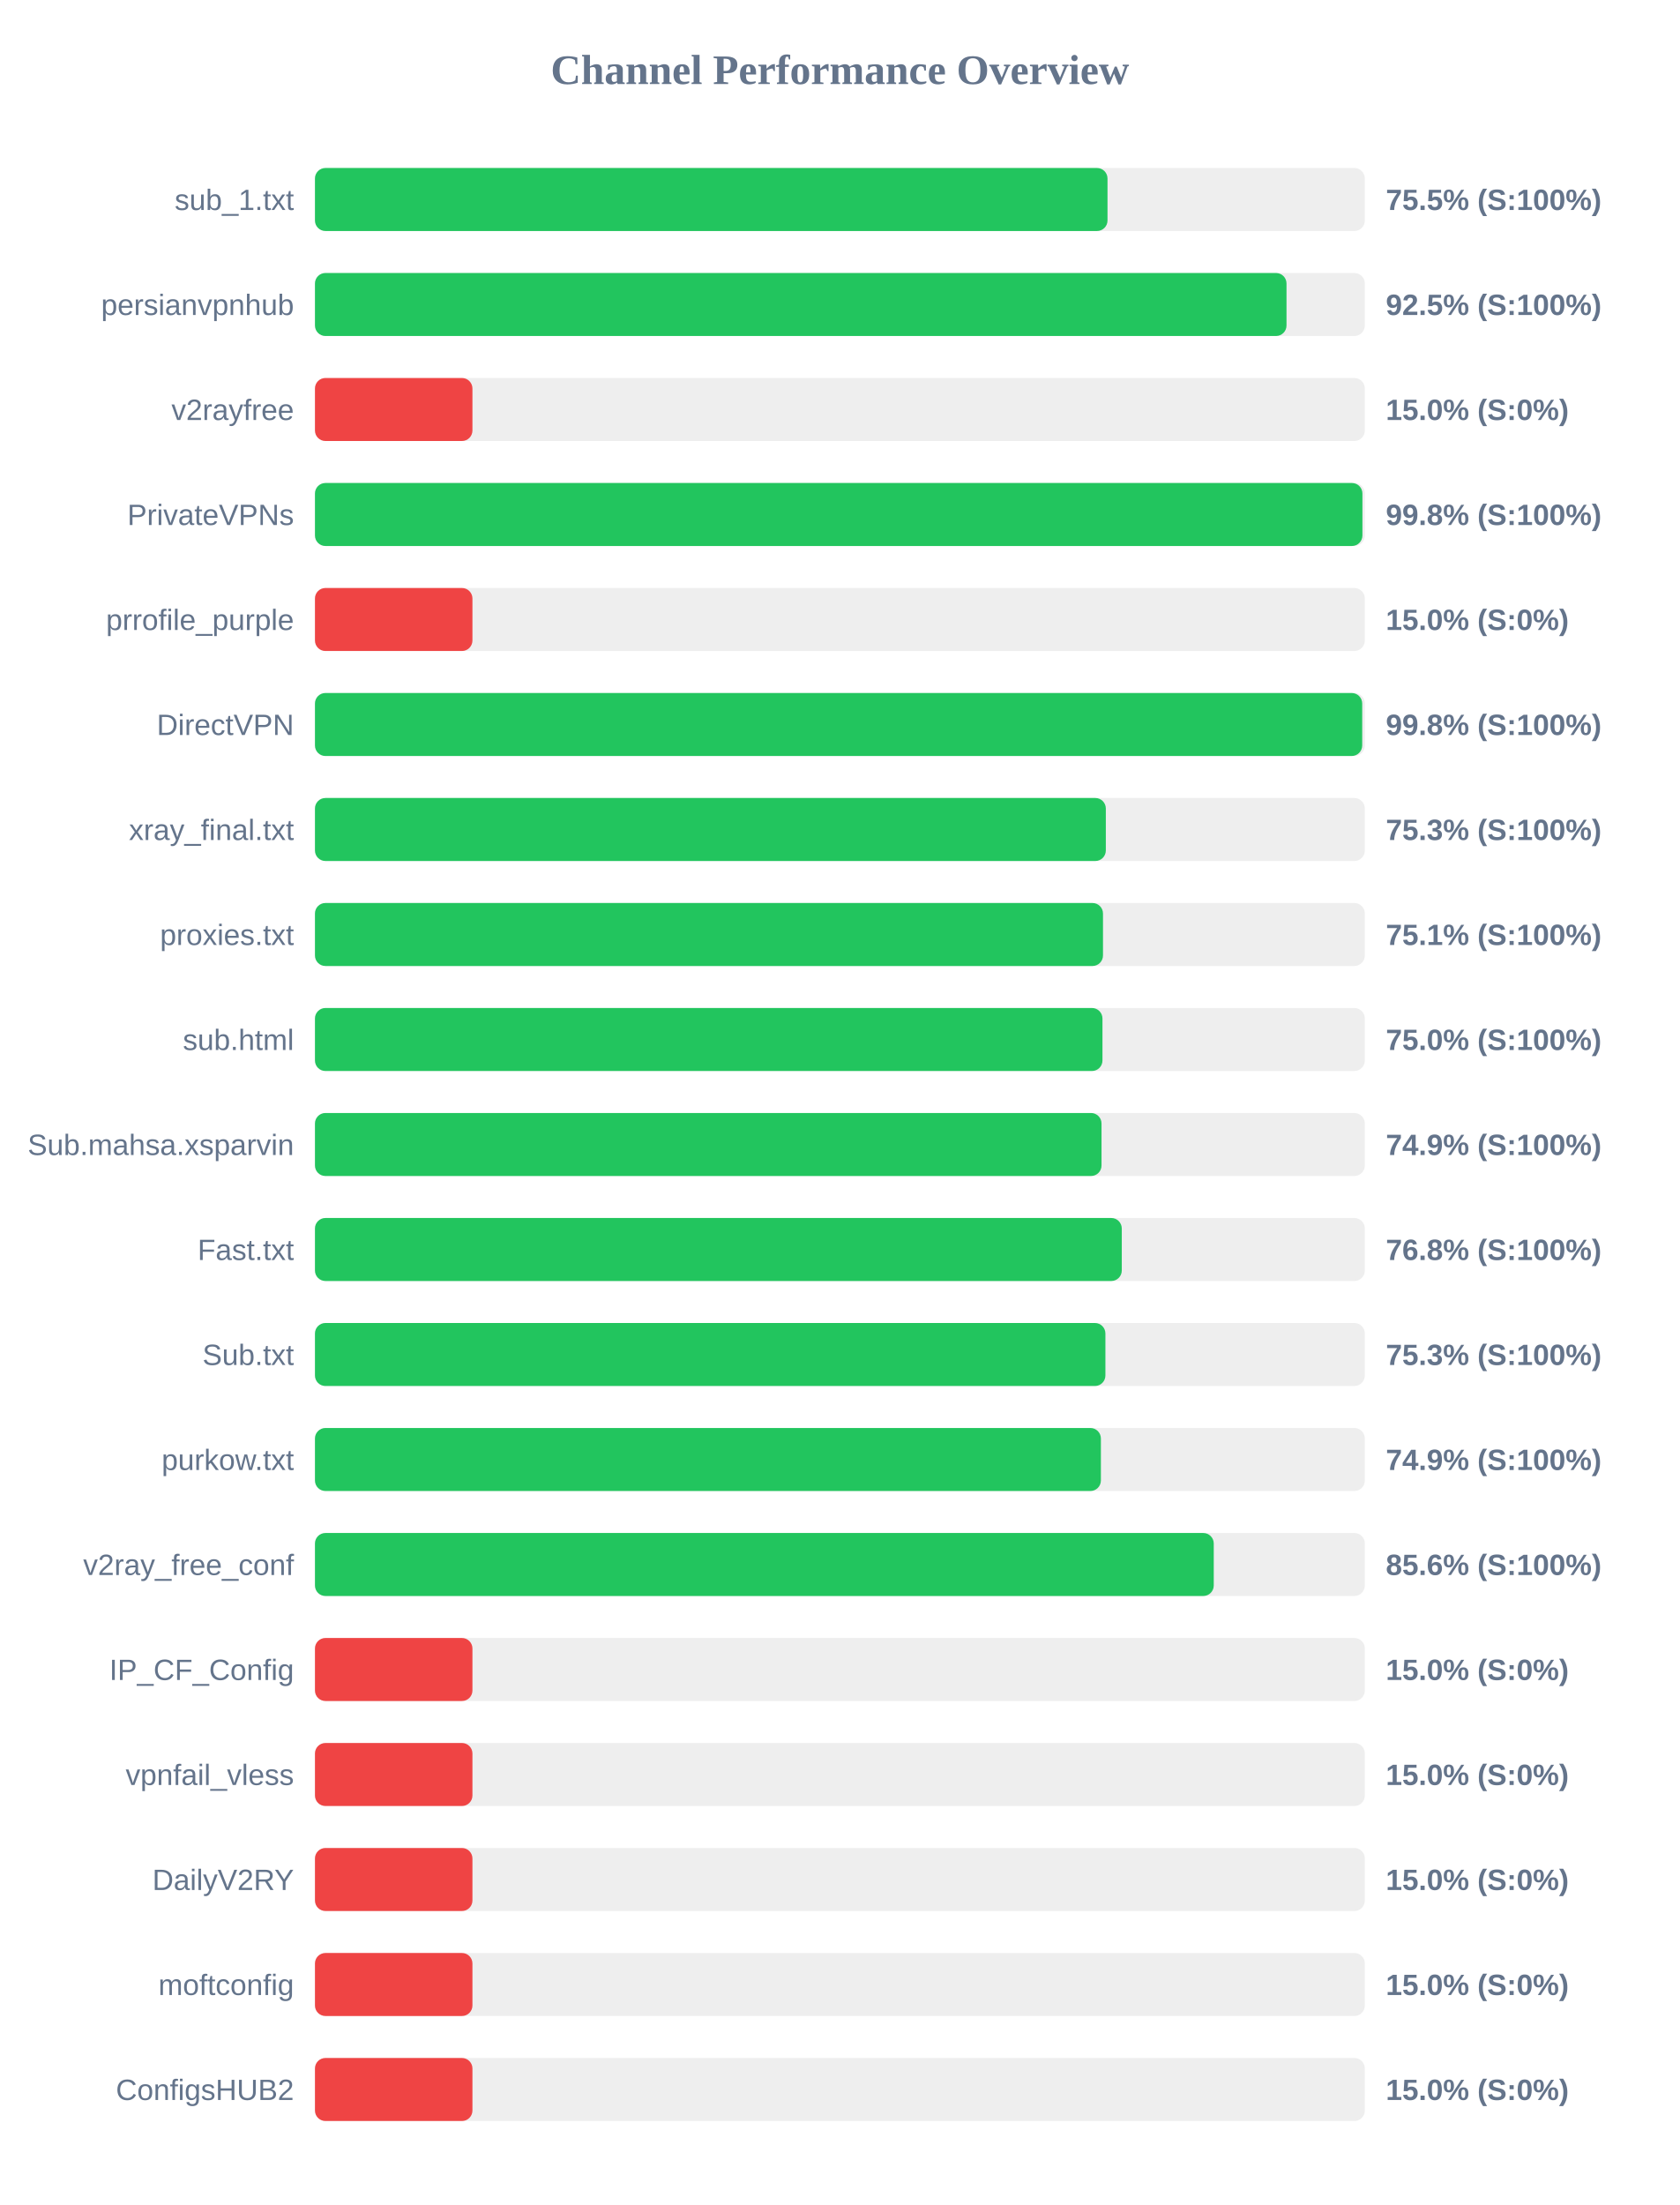
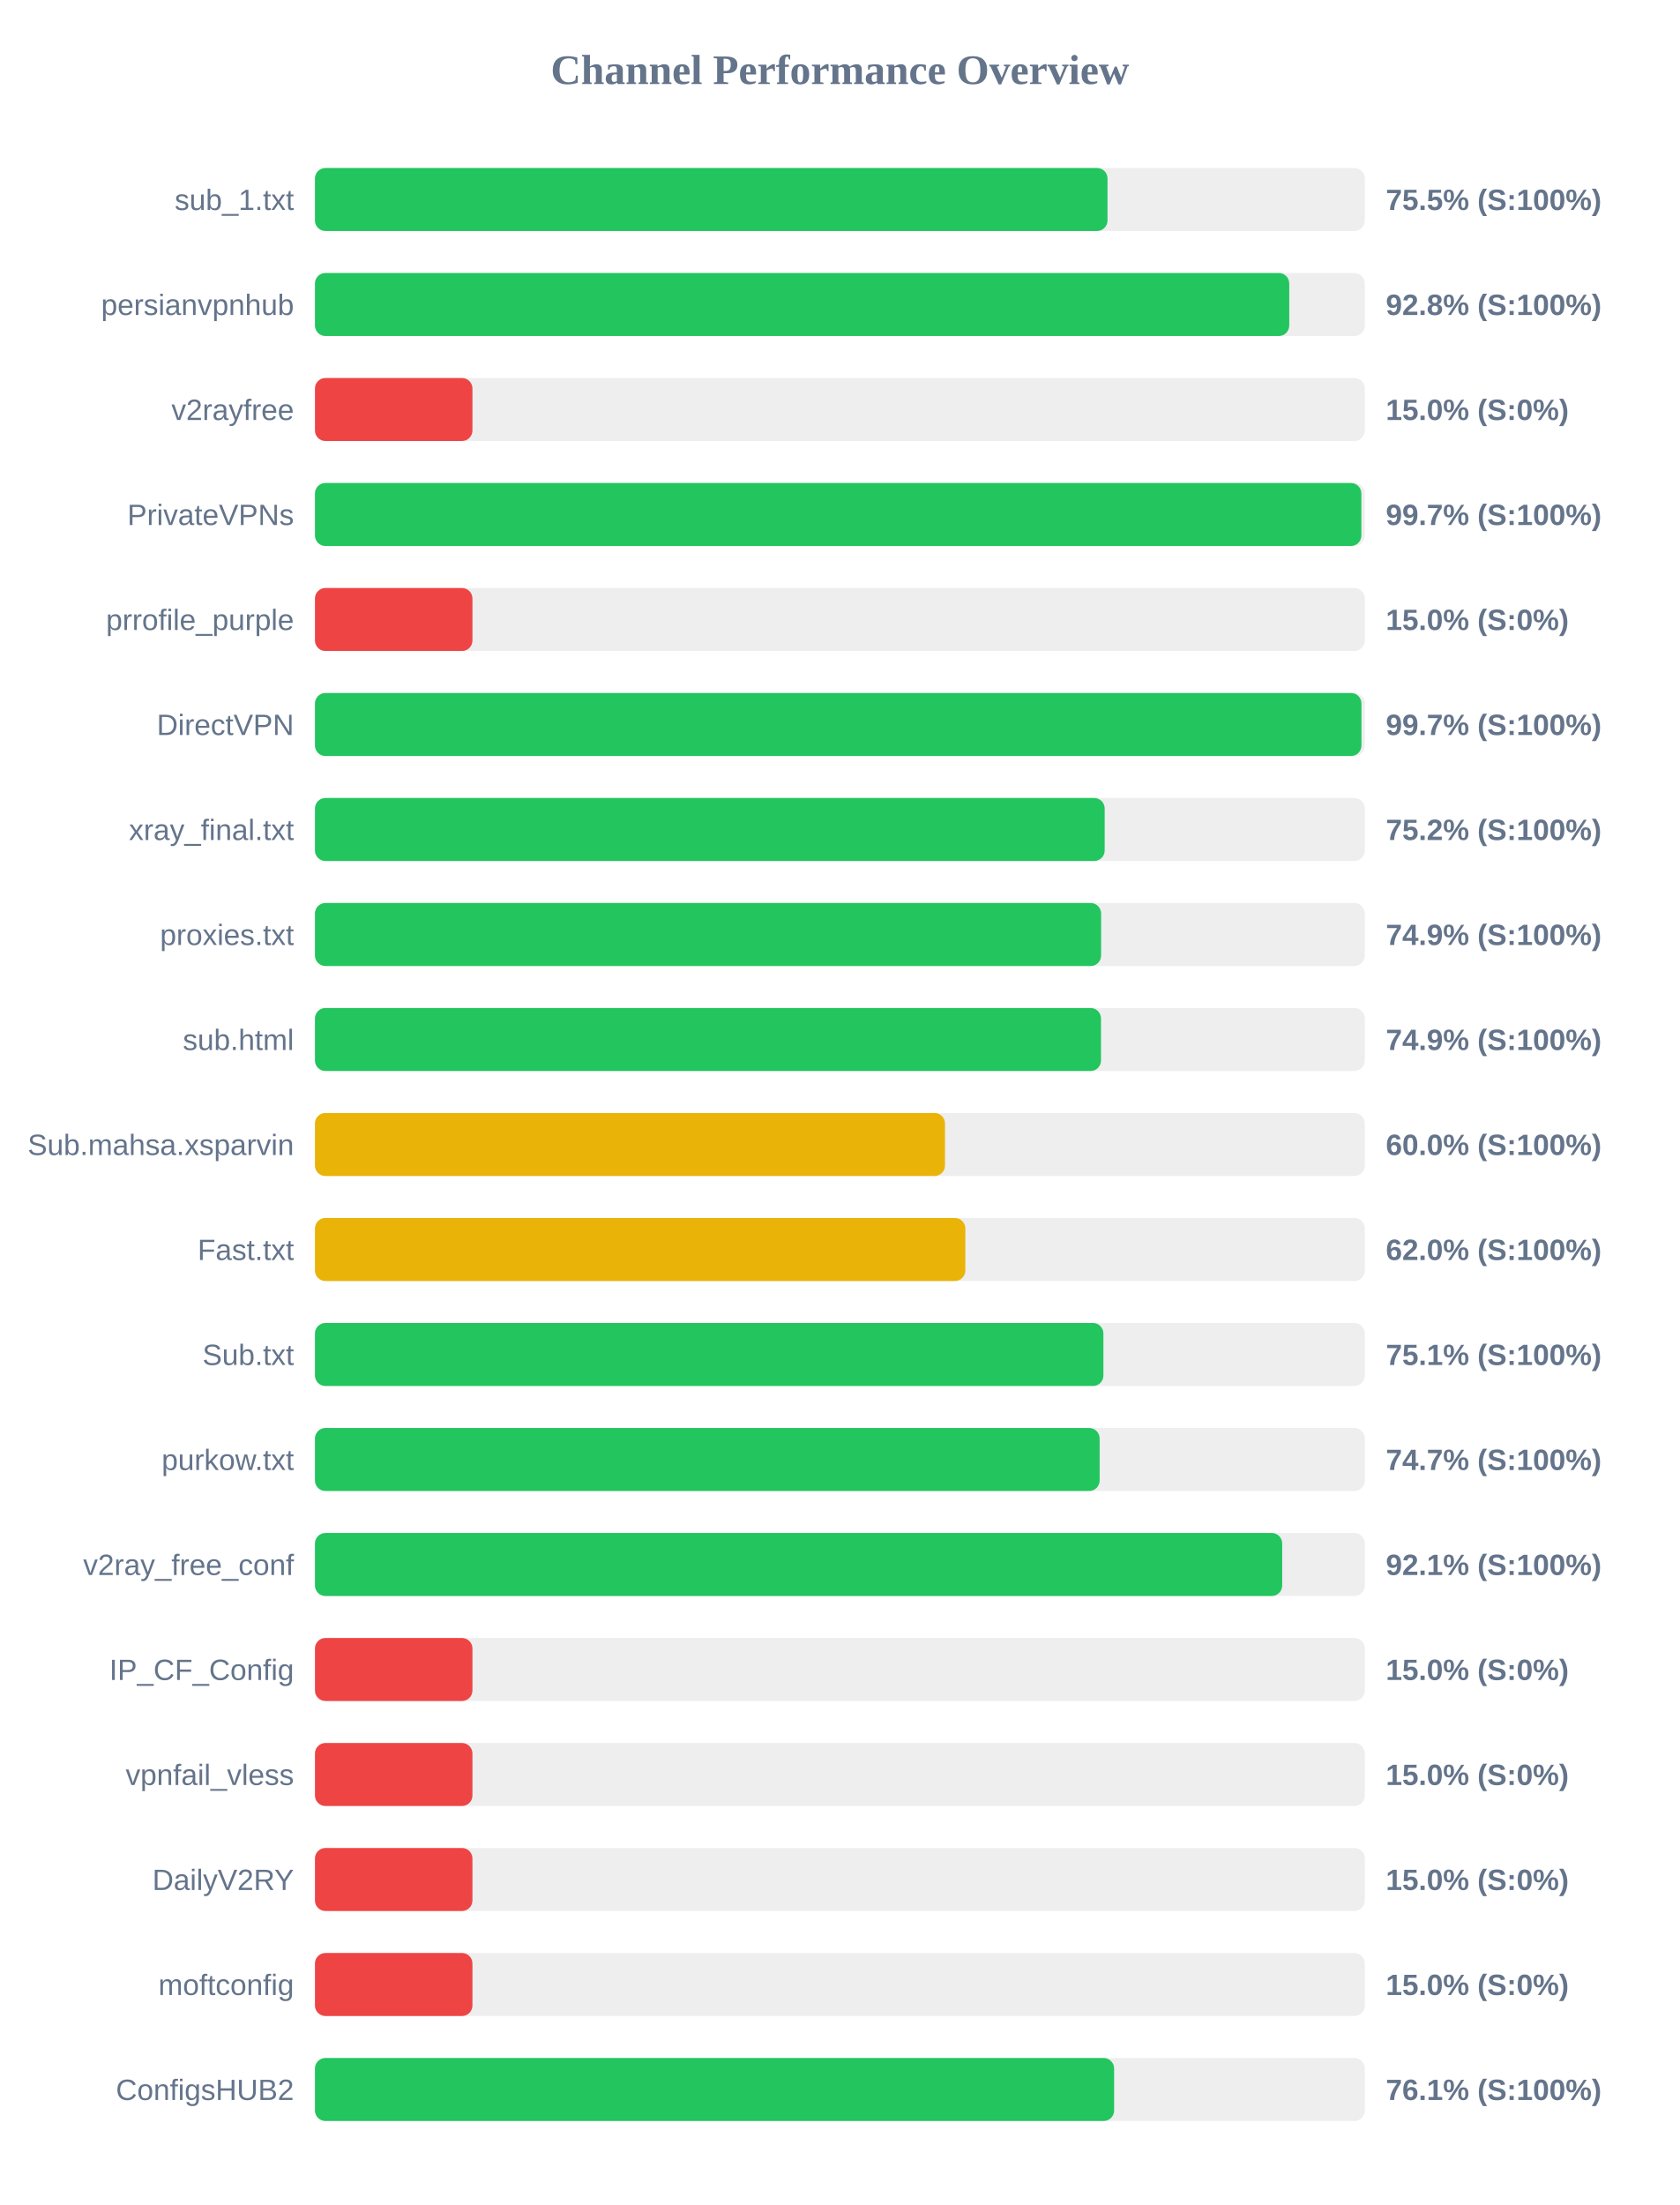
<svg xmlns="http://www.w3.org/2000/svg" width="800" height="1050" version="1.1">
  <style>
        .row { font: 14px Arial; fill: #64748b; }
        .score { font: bold 14px Arial; fill: #64748b; }
    </style>
  <text x="400" y="40" text-anchor="middle" font-size="20px" font-weight="bold" fill="#64748b">Channel Performance Overview</text>
  <rect x="150" y="80" width="500" height="30" fill="#eee" rx="5" />
  <rect x="150" y="80" width="377.45" height="30" fill="#22c55e" rx="5" />
  <text x="140" y="100" text-anchor="end" class="row">sub_1.txt</text>
  <text x="660" y="100" text-anchor="start" class="score">75.5% (S:100%)</text>
  <rect x="150" y="130" width="500" height="30" fill="#eee" rx="5" />
-   <rect x="150" y="130" width="462.7" height="30" fill="#22c55e" rx="5" />
+   <rect x="150" y="130" width="464.0" height="30" fill="#22c55e" rx="5" />
  <text x="140" y="150" text-anchor="end" class="row">persianvpnhub</text>
-   <text x="660" y="150" text-anchor="start" class="score">92.5% (S:100%)</text>
+   <text x="660" y="150" text-anchor="start" class="score">92.8% (S:100%)</text>
  <rect x="150" y="180" width="500" height="30" fill="#eee" rx="5" />
  <rect x="150" y="180" width="75.0" height="30" fill="#ef4444" rx="5" />
  <text x="140" y="200" text-anchor="end" class="row">v2rayfree</text>
  <text x="660" y="200" text-anchor="start" class="score">15.0% (S:0%)</text>
  <rect x="150" y="230" width="500" height="30" fill="#eee" rx="5" />
-   <rect x="150" y="230" width="498.85" height="30" fill="#22c55e" rx="5" />
+   <rect x="150" y="230" width="498.35" height="30" fill="#22c55e" rx="5" />
  <text x="140" y="250" text-anchor="end" class="row">PrivateVPNs</text>
-   <text x="660" y="250" text-anchor="start" class="score">99.8% (S:100%)</text>
+   <text x="660" y="250" text-anchor="start" class="score">99.7% (S:100%)</text>
  <rect x="150" y="280" width="500" height="30" fill="#eee" rx="5" />
  <rect x="150" y="280" width="75.0" height="30" fill="#ef4444" rx="5" />
  <text x="140" y="300" text-anchor="end" class="row">prrofile_purple</text>
  <text x="660" y="300" text-anchor="start" class="score">15.0% (S:0%)</text>
  <rect x="150" y="330" width="500" height="30" fill="#eee" rx="5" />
-   <rect x="150" y="330" width="498.75" height="30" fill="#22c55e" rx="5" />
+   <rect x="150" y="330" width="498.4" height="30" fill="#22c55e" rx="5" />
  <text x="140" y="350" text-anchor="end" class="row">DirectVPN</text>
-   <text x="660" y="350" text-anchor="start" class="score">99.8% (S:100%)</text>
+   <text x="660" y="350" text-anchor="start" class="score">99.7% (S:100%)</text>
  <rect x="150" y="380" width="500" height="30" fill="#eee" rx="5" />
-   <rect x="150" y="380" width="376.65" height="30" fill="#22c55e" rx="5" />
+   <rect x="150" y="380" width="376.1" height="30" fill="#22c55e" rx="5" />
  <text x="140" y="400" text-anchor="end" class="row">xray_final.txt</text>
-   <text x="660" y="400" text-anchor="start" class="score">75.3% (S:100%)</text>
+   <text x="660" y="400" text-anchor="start" class="score">75.2% (S:100%)</text>
  <rect x="150" y="430" width="500" height="30" fill="#eee" rx="5" />
-   <rect x="150" y="430" width="375.3" height="30" fill="#22c55e" rx="5" />
+   <rect x="150" y="430" width="374.4" height="30" fill="#22c55e" rx="5" />
  <text x="140" y="450" text-anchor="end" class="row">proxies.txt</text>
-   <text x="660" y="450" text-anchor="start" class="score">75.1% (S:100%)</text>
+   <text x="660" y="450" text-anchor="start" class="score">74.9% (S:100%)</text>
  <rect x="150" y="480" width="500" height="30" fill="#eee" rx="5" />
-   <rect x="150" y="480" width="375.05" height="30" fill="#22c55e" rx="5" />
+   <rect x="150" y="480" width="374.35" height="30" fill="#22c55e" rx="5" />
  <text x="140" y="500" text-anchor="end" class="row">sub.html</text>
-   <text x="660" y="500" text-anchor="start" class="score">75.0% (S:100%)</text>
+   <text x="660" y="500" text-anchor="start" class="score">74.9% (S:100%)</text>
  <rect x="150" y="530" width="500" height="30" fill="#eee" rx="5" />
-   <rect x="150" y="530" width="374.6" height="30" fill="#22c55e" rx="5" />
+   <rect x="150" y="530" width="300.05" height="30" fill="#eab308" rx="5" />
  <text x="140" y="550" text-anchor="end" class="row">Sub.mahsa.xsparvin</text>
-   <text x="660" y="550" text-anchor="start" class="score">74.9% (S:100%)</text>
+   <text x="660" y="550" text-anchor="start" class="score">60.0% (S:100%)</text>
  <rect x="150" y="580" width="500" height="30" fill="#eee" rx="5" />
-   <rect x="150" y="580" width="384.25" height="30" fill="#22c55e" rx="5" />
+   <rect x="150" y="580" width="309.75" height="30" fill="#eab308" rx="5" />
  <text x="140" y="600" text-anchor="end" class="row">Fast.txt</text>
-   <text x="660" y="600" text-anchor="start" class="score">76.8% (S:100%)</text>
+   <text x="660" y="600" text-anchor="start" class="score">62.0% (S:100%)</text>
  <rect x="150" y="630" width="500" height="30" fill="#eee" rx="5" />
-   <rect x="150" y="630" width="376.45" height="30" fill="#22c55e" rx="5" />
+   <rect x="150" y="630" width="375.5" height="30" fill="#22c55e" rx="5" />
  <text x="140" y="650" text-anchor="end" class="row">Sub.txt</text>
-   <text x="660" y="650" text-anchor="start" class="score">75.3% (S:100%)</text>
+   <text x="660" y="650" text-anchor="start" class="score">75.1% (S:100%)</text>
  <rect x="150" y="680" width="500" height="30" fill="#eee" rx="5" />
-   <rect x="150" y="680" width="374.3" height="30" fill="#22c55e" rx="5" />
+   <rect x="150" y="680" width="373.7" height="30" fill="#22c55e" rx="5" />
  <text x="140" y="700" text-anchor="end" class="row">purkow.txt</text>
-   <text x="660" y="700" text-anchor="start" class="score">74.9% (S:100%)</text>
+   <text x="660" y="700" text-anchor="start" class="score">74.7% (S:100%)</text>
  <rect x="150" y="730" width="500" height="30" fill="#eee" rx="5" />
-   <rect x="150" y="730" width="428.05" height="30" fill="#22c55e" rx="5" />
+   <rect x="150" y="730" width="460.65" height="30" fill="#22c55e" rx="5" />
  <text x="140" y="750" text-anchor="end" class="row">v2ray_free_conf</text>
-   <text x="660" y="750" text-anchor="start" class="score">85.6% (S:100%)</text>
+   <text x="660" y="750" text-anchor="start" class="score">92.1% (S:100%)</text>
  <rect x="150" y="780" width="500" height="30" fill="#eee" rx="5" />
  <rect x="150" y="780" width="75.0" height="30" fill="#ef4444" rx="5" />
  <text x="140" y="800" text-anchor="end" class="row">IP_CF_Config</text>
  <text x="660" y="800" text-anchor="start" class="score">15.0% (S:0%)</text>
  <rect x="150" y="830" width="500" height="30" fill="#eee" rx="5" />
  <rect x="150" y="830" width="75.0" height="30" fill="#ef4444" rx="5" />
  <text x="140" y="850" text-anchor="end" class="row">vpnfail_vless</text>
  <text x="660" y="850" text-anchor="start" class="score">15.0% (S:0%)</text>
  <rect x="150" y="880" width="500" height="30" fill="#eee" rx="5" />
  <rect x="150" y="880" width="75.0" height="30" fill="#ef4444" rx="5" />
  <text x="140" y="900" text-anchor="end" class="row">DailyV2RY</text>
  <text x="660" y="900" text-anchor="start" class="score">15.0% (S:0%)</text>
  <rect x="150" y="930" width="500" height="30" fill="#eee" rx="5" />
  <rect x="150" y="930" width="75.0" height="30" fill="#ef4444" rx="5" />
  <text x="140" y="950" text-anchor="end" class="row">moftconfig</text>
  <text x="660" y="950" text-anchor="start" class="score">15.0% (S:0%)</text>
  <rect x="150" y="980" width="500" height="30" fill="#eee" rx="5" />
-   <rect x="150" y="980" width="75.0" height="30" fill="#ef4444" rx="5" />
+   <rect x="150" y="980" width="380.6" height="30" fill="#22c55e" rx="5" />
  <text x="140" y="1000" text-anchor="end" class="row">ConfigsHUB2</text>
-   <text x="660" y="1000" text-anchor="start" class="score">15.0% (S:0%)</text>
+   <text x="660" y="1000" text-anchor="start" class="score">76.1% (S:100%)</text>
</svg>
